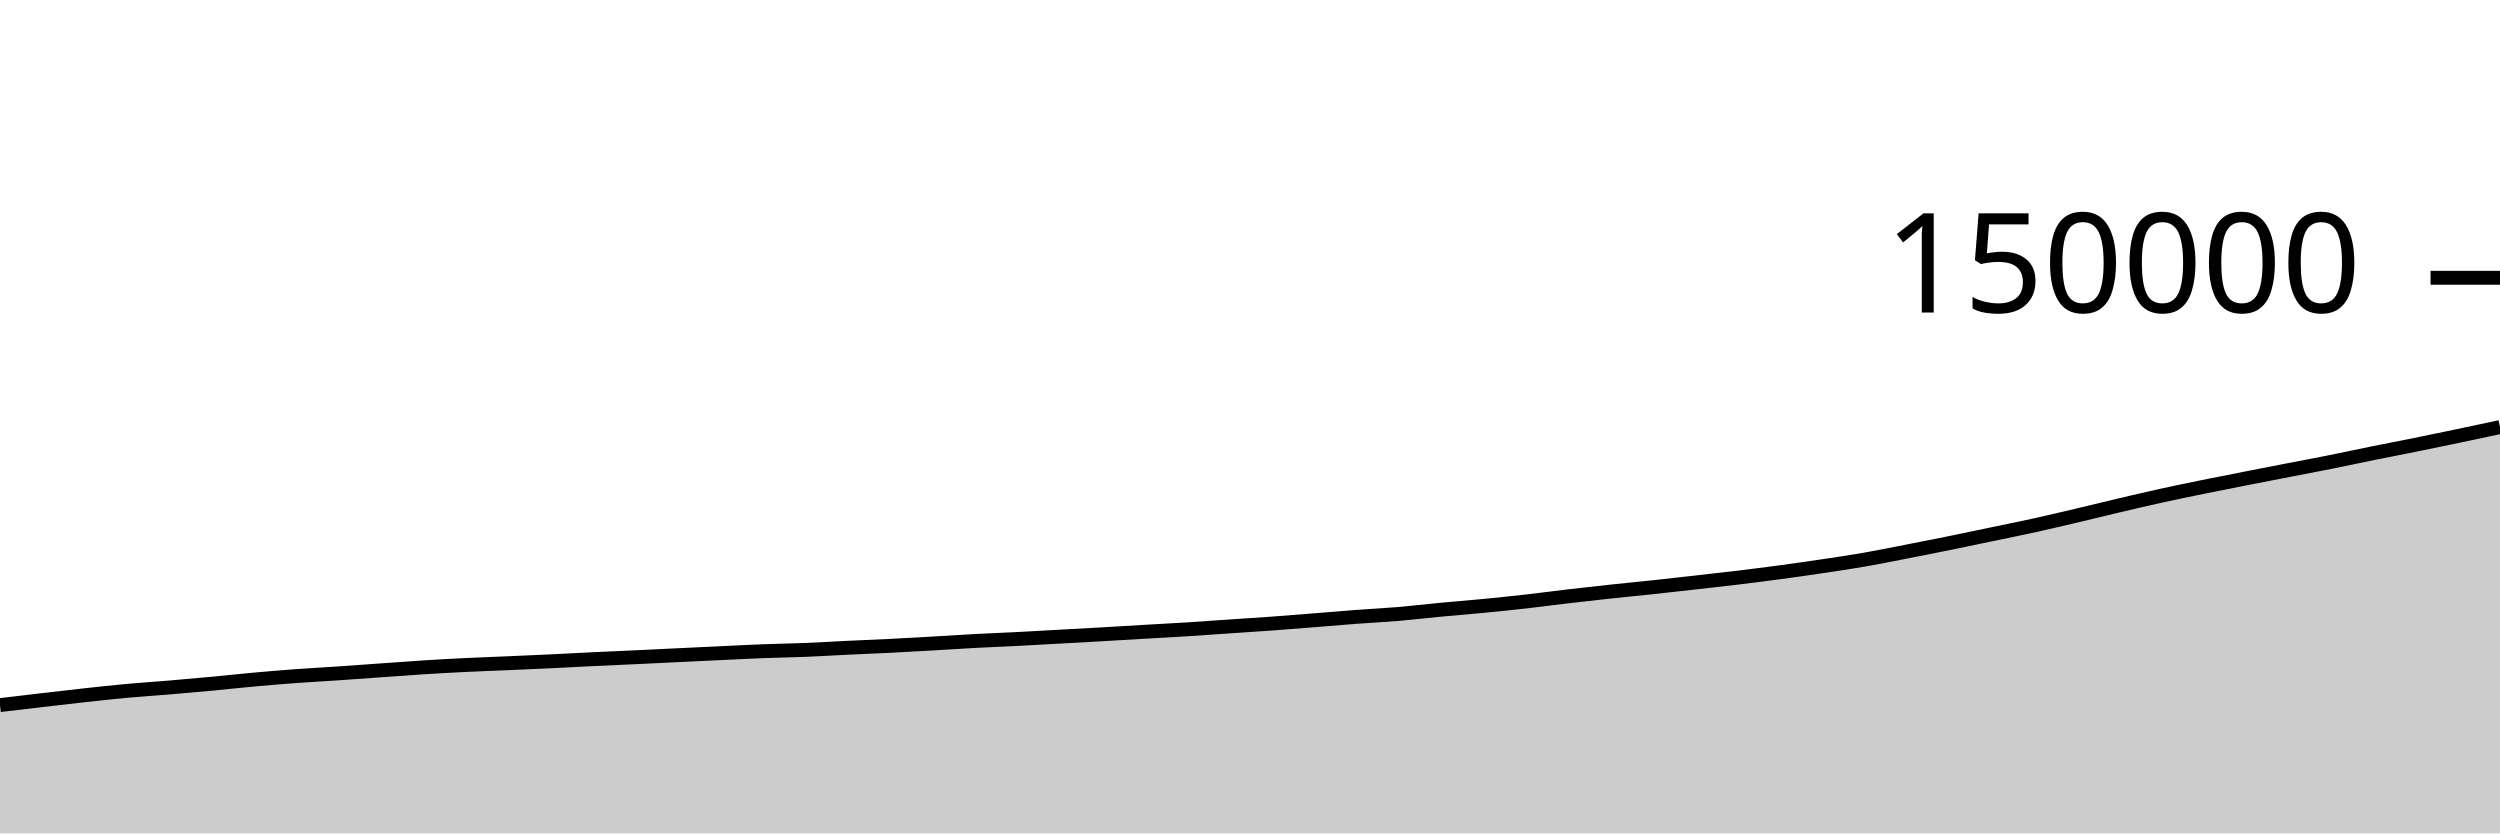
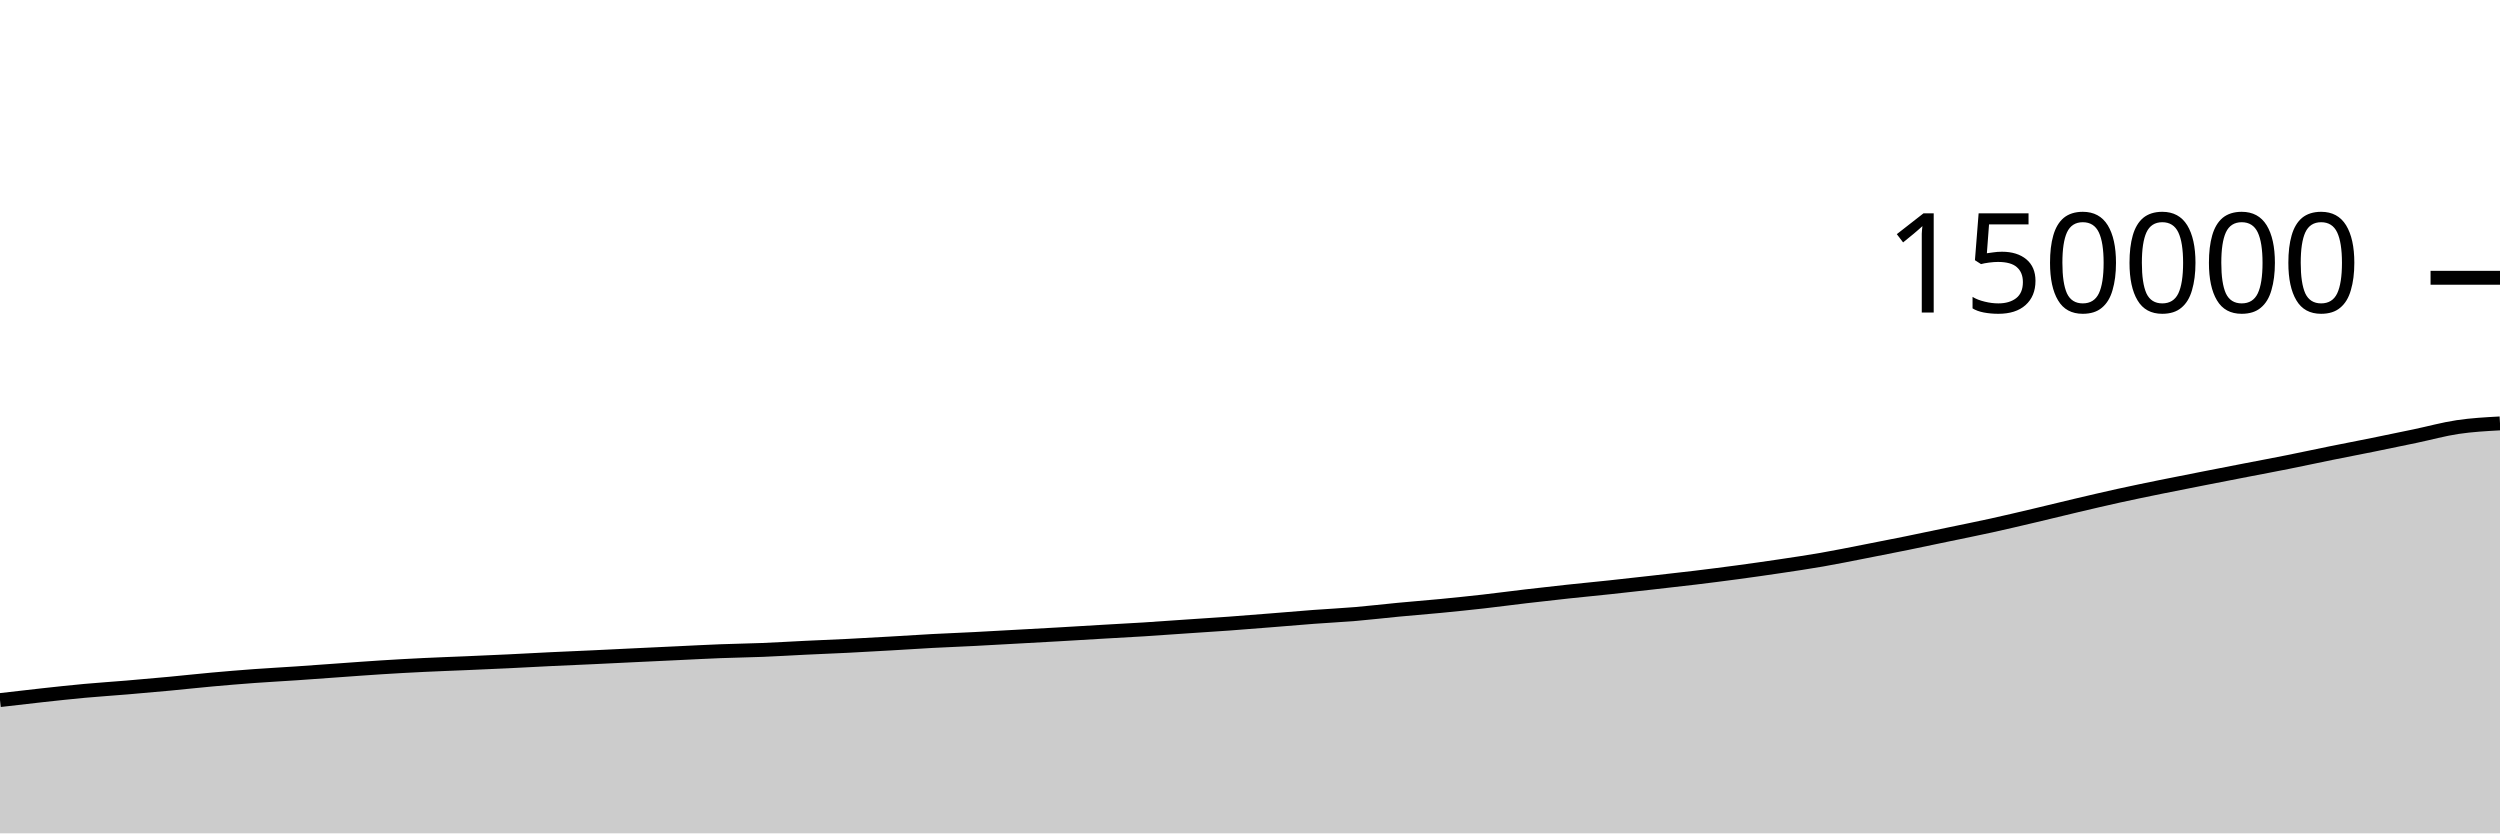
<svg xmlns="http://www.w3.org/2000/svg" viewBox="0 0 180 60">
  <g transform="translate(0,20)">
-     <path class="area" fill="rgba(0, 0, 0, 0.2)" d="M0,30.767C1.017,30.646,2.034,30.524,3.051,30.406C4.068,30.287,5.085,30.168,6.102,30.057C7.119,29.947,8.136,29.834,9.153,29.741C10.169,29.648,11.186,29.584,12.203,29.498C13.22,29.413,14.237,29.323,15.254,29.228C16.271,29.132,17.288,29.019,18.305,28.927C19.322,28.835,20.339,28.751,21.356,28.676C22.373,28.602,23.39,28.549,24.407,28.48C25.424,28.411,26.441,28.334,27.458,28.262C28.475,28.19,29.492,28.112,30.508,28.048C31.525,27.984,32.542,27.927,33.559,27.878C34.576,27.828,35.593,27.794,36.61,27.75C37.627,27.706,38.644,27.663,39.661,27.614C40.678,27.565,41.695,27.507,42.712,27.458C43.729,27.409,44.746,27.368,45.763,27.321C46.78,27.273,47.797,27.222,48.814,27.173C49.831,27.124,50.847,27.077,51.864,27.029C52.881,26.981,53.898,26.926,54.915,26.887C55.932,26.847,56.949,26.835,57.966,26.794C58.983,26.753,60,26.689,61.017,26.64C62.034,26.592,63.051,26.553,64.068,26.502C65.085,26.451,66.102,26.392,67.119,26.334C68.136,26.276,69.153,26.206,70.169,26.152C71.186,26.097,72.203,26.06,73.22,26.008C74.237,25.956,75.254,25.896,76.271,25.84C77.288,25.784,78.305,25.729,79.322,25.671C80.339,25.613,81.356,25.549,82.373,25.49C83.39,25.43,84.407,25.379,85.424,25.315C86.441,25.252,87.458,25.175,88.475,25.106C89.492,25.037,90.508,24.975,91.525,24.901C92.542,24.827,93.559,24.744,94.576,24.663C95.593,24.583,96.61,24.493,97.627,24.416C98.644,24.34,99.661,24.292,100.678,24.206C101.695,24.12,102.712,23.997,103.729,23.901C104.746,23.804,105.763,23.726,106.78,23.628C107.797,23.529,108.814,23.425,109.831,23.311C110.847,23.196,111.864,23.058,112.881,22.939C113.898,22.82,114.915,22.705,115.932,22.596C116.949,22.486,117.966,22.39,118.983,22.282C120,22.173,121.017,22.059,122.034,21.944C123.051,21.829,124.068,21.717,125.085,21.594C126.102,21.471,127.119,21.342,128.136,21.205C129.153,21.068,130.169,20.924,131.186,20.772C132.203,20.621,133.22,20.471,134.237,20.294C135.254,20.118,136.271,19.909,137.288,19.711C138.305,19.513,139.322,19.314,140.339,19.107C141.356,18.901,142.373,18.684,143.39,18.471C144.407,18.259,145.424,18.056,146.441,17.833C147.458,17.609,148.475,17.367,149.492,17.128C150.508,16.889,151.525,16.635,152.542,16.396C153.559,16.157,154.576,15.917,155.593,15.693C156.61,15.469,157.627,15.261,158.644,15.053C159.661,14.846,160.678,14.648,161.695,14.448C162.712,14.248,163.729,14.051,164.746,13.853C165.763,13.656,166.78,13.467,167.797,13.263C168.814,13.06,169.831,12.838,170.847,12.632C171.864,12.426,172.881,12.233,173.898,12.027C174.915,11.821,175.932,11.61,176.949,11.397C177.966,11.184,178.983,10.966,180,10.748L180,40C178.983,40,177.966,40,176.949,40C175.932,40,174.915,40,173.898,40C172.881,40,171.864,40,170.847,40C169.831,40,168.814,40,167.797,40C166.78,40,165.763,40,164.746,40C163.729,40,162.712,40,161.695,40C160.678,40,159.661,40,158.644,40C157.627,40,156.61,40,155.593,40C154.576,40,153.559,40,152.542,40C151.525,40,150.508,40,149.492,40C148.475,40,147.458,40,146.441,40C145.424,40,144.407,40,143.39,40C142.373,40,141.356,40,140.339,40C139.322,40,138.305,40,137.288,40C136.271,40,135.254,40,134.237,40C133.22,40,132.203,40,131.186,40C130.169,40,129.153,40,128.136,40C127.119,40,126.102,40,125.085,40C124.068,40,123.051,40,122.034,40C121.017,40,120,40,118.983,40C117.966,40,116.949,40,115.932,40C114.915,40,113.898,40,112.881,40C111.864,40,110.847,40,109.831,40C108.814,40,107.797,40,106.78,40C105.763,40,104.746,40,103.729,40C102.712,40,101.695,40,100.678,40C99.661,40,98.644,40,97.627,40C96.61,40,95.593,40,94.576,40C93.559,40,92.542,40,91.525,40C90.508,40,89.492,40,88.475,40C87.458,40,86.441,40,85.424,40C84.407,40,83.39,40,82.373,40C81.356,40,80.339,40,79.322,40C78.305,40,77.288,40,76.271,40C75.254,40,74.237,40,73.22,40C72.203,40,71.186,40,70.169,40C69.153,40,68.136,40,67.119,40C66.102,40,65.085,40,64.068,40C63.051,40,62.034,40,61.017,40C60,40,58.983,40,57.966,40C56.949,40,55.932,40,54.915,40C53.898,40,52.881,40,51.864,40C50.847,40,49.831,40,48.814,40C47.797,40,46.78,40,45.763,40C44.746,40,43.729,40,42.712,40C41.695,40,40.678,40,39.661,40C38.644,40,37.627,40,36.61,40C35.593,40,34.576,40,33.559,40C32.542,40,31.525,40,30.508,40C29.492,40,28.475,40,27.458,40C26.441,40,25.424,40,24.407,40C23.39,40,22.373,40,21.356,40C20.339,40,19.322,40,18.305,40C17.288,40,16.271,40,15.254,40C14.237,40,13.22,40,12.203,40C11.186,40,10.169,40,9.153,40C8.136,40,7.119,40,6.102,40C5.085,40,4.068,40,3.051,40C2.034,40,1.017,40,0,40Z" />
-     <path class="line" stroke="black" fill="none" d="M0,30.767C1.017,30.646,2.034,30.524,3.051,30.406C4.068,30.287,5.085,30.168,6.102,30.057C7.119,29.947,8.136,29.834,9.153,29.741C10.169,29.648,11.186,29.584,12.203,29.498C13.22,29.413,14.237,29.323,15.254,29.228C16.271,29.132,17.288,29.019,18.305,28.927C19.322,28.835,20.339,28.751,21.356,28.676C22.373,28.602,23.39,28.549,24.407,28.48C25.424,28.411,26.441,28.334,27.458,28.262C28.475,28.19,29.492,28.112,30.508,28.048C31.525,27.984,32.542,27.927,33.559,27.878C34.576,27.828,35.593,27.794,36.61,27.75C37.627,27.706,38.644,27.663,39.661,27.614C40.678,27.565,41.695,27.507,42.712,27.458C43.729,27.409,44.746,27.368,45.763,27.321C46.78,27.273,47.797,27.222,48.814,27.173C49.831,27.124,50.847,27.077,51.864,27.029C52.881,26.981,53.898,26.926,54.915,26.887C55.932,26.847,56.949,26.835,57.966,26.794C58.983,26.753,60,26.689,61.017,26.64C62.034,26.592,63.051,26.553,64.068,26.502C65.085,26.451,66.102,26.392,67.119,26.334C68.136,26.276,69.153,26.206,70.169,26.152C71.186,26.097,72.203,26.06,73.22,26.008C74.237,25.956,75.254,25.896,76.271,25.84C77.288,25.784,78.305,25.729,79.322,25.671C80.339,25.613,81.356,25.549,82.373,25.49C83.39,25.43,84.407,25.379,85.424,25.315C86.441,25.252,87.458,25.175,88.475,25.106C89.492,25.037,90.508,24.975,91.525,24.901C92.542,24.827,93.559,24.744,94.576,24.663C95.593,24.583,96.61,24.493,97.627,24.416C98.644,24.34,99.661,24.292,100.678,24.206C101.695,24.12,102.712,23.997,103.729,23.901C104.746,23.804,105.763,23.726,106.78,23.628C107.797,23.529,108.814,23.425,109.831,23.311C110.847,23.196,111.864,23.058,112.881,22.939C113.898,22.82,114.915,22.705,115.932,22.596C116.949,22.486,117.966,22.39,118.983,22.282C120,22.173,121.017,22.059,122.034,21.944C123.051,21.829,124.068,21.717,125.085,21.594C126.102,21.471,127.119,21.342,128.136,21.205C129.153,21.068,130.169,20.924,131.186,20.772C132.203,20.621,133.22,20.471,134.237,20.294C135.254,20.118,136.271,19.909,137.288,19.711C138.305,19.513,139.322,19.314,140.339,19.107C141.356,18.901,142.373,18.684,143.39,18.471C144.407,18.259,145.424,18.056,146.441,17.833C147.458,17.609,148.475,17.367,149.492,17.128C150.508,16.889,151.525,16.635,152.542,16.396C153.559,16.157,154.576,15.917,155.593,15.693C156.61,15.469,157.627,15.261,158.644,15.053C159.661,14.846,160.678,14.648,161.695,14.448C162.712,14.248,163.729,14.051,164.746,13.853C165.763,13.656,166.78,13.467,167.797,13.263C168.814,13.06,169.831,12.838,170.847,12.632C171.864,12.426,172.881,12.233,173.898,12.027C174.915,11.821,175.932,11.61,176.949,11.397C177.966,11.184,178.983,10.966,180,10.748" />
+     <path class="area" fill="rgba(0, 0, 0, 0.2)" d="M0,30.406C1.017,30.287,2.034,30.168,3.051,30.057C4.068,29.947,5.085,29.834,6.102,29.741C7.119,29.648,8.136,29.584,9.153,29.498C10.169,29.413,11.186,29.323,12.203,29.228C13.22,29.132,14.237,29.019,15.254,28.927C16.271,28.835,17.288,28.751,18.305,28.676C19.322,28.602,20.339,28.549,21.356,28.48C22.373,28.411,23.39,28.334,24.407,28.262C25.424,28.19,26.441,28.112,27.458,28.048C28.475,27.984,29.492,27.927,30.508,27.878C31.525,27.828,32.542,27.794,33.559,27.75C34.576,27.706,35.593,27.663,36.61,27.614C37.627,27.565,38.644,27.507,39.661,27.458C40.678,27.409,41.695,27.368,42.712,27.321C43.729,27.273,44.746,27.222,45.763,27.173C46.78,27.124,47.797,27.077,48.814,27.029C49.831,26.981,50.847,26.926,51.864,26.887C52.881,26.847,53.898,26.835,54.915,26.794C55.932,26.753,56.949,26.689,57.966,26.64C58.983,26.592,60,26.553,61.017,26.502C62.034,26.451,63.051,26.392,64.068,26.334C65.085,26.276,66.102,26.206,67.119,26.152C68.136,26.097,69.153,26.06,70.169,26.008C71.186,25.956,72.203,25.896,73.22,25.84C74.237,25.784,75.254,25.729,76.271,25.671C77.288,25.613,78.305,25.549,79.322,25.49C80.339,25.43,81.356,25.379,82.373,25.315C83.39,25.252,84.407,25.175,85.424,25.106C86.441,25.037,87.458,24.975,88.475,24.901C89.492,24.827,90.508,24.744,91.525,24.663C92.542,24.583,93.559,24.493,94.576,24.416C95.593,24.34,96.61,24.292,97.627,24.206C98.644,24.12,99.661,23.997,100.678,23.901C101.695,23.804,102.712,23.726,103.729,23.628C104.746,23.529,105.763,23.425,106.78,23.311C107.797,23.196,108.814,23.058,109.831,22.939C110.847,22.82,111.864,22.705,112.881,22.596C113.898,22.486,114.915,22.39,115.932,22.282C116.949,22.173,117.966,22.059,118.983,21.944C120,21.829,121.017,21.717,122.034,21.594C123.051,21.471,124.068,21.342,125.085,21.205C126.102,21.068,127.119,20.924,128.136,20.772C129.153,20.621,130.169,20.471,131.186,20.294C132.203,20.118,133.22,19.909,134.237,19.711C135.254,19.513,136.271,19.314,137.288,19.107C138.305,18.901,139.322,18.684,140.339,18.471C141.356,18.259,142.373,18.056,143.39,17.833C144.407,17.609,145.424,17.367,146.441,17.128C147.458,16.889,148.475,16.635,149.492,16.396C150.508,16.157,151.525,15.917,152.542,15.693C153.559,15.469,154.576,15.261,155.593,15.053C156.61,14.846,157.627,14.648,158.644,14.448C159.661,14.248,160.678,14.051,161.695,13.853C162.712,13.656,163.729,13.467,164.746,13.263C165.763,13.06,166.78,12.838,167.797,12.632C168.814,12.426,169.831,12.233,170.847,12.027C171.864,11.821,172.881,11.61,173.898,11.397C174.915,11.184,175.932,10.9,176.949,10.748C177.966,10.596,178.983,10.541,180,10.485L180,40C178.983,40,177.966,40,176.949,40C175.932,40,174.915,40,173.898,40C172.881,40,171.864,40,170.847,40C169.831,40,168.814,40,167.797,40C166.78,40,165.763,40,164.746,40C163.729,40,162.712,40,161.695,40C160.678,40,159.661,40,158.644,40C157.627,40,156.61,40,155.593,40C154.576,40,153.559,40,152.542,40C151.525,40,150.508,40,149.492,40C148.475,40,147.458,40,146.441,40C145.424,40,144.407,40,143.39,40C142.373,40,141.356,40,140.339,40C139.322,40,138.305,40,137.288,40C136.271,40,135.254,40,134.237,40C133.22,40,132.203,40,131.186,40C130.169,40,129.153,40,128.136,40C127.119,40,126.102,40,125.085,40C124.068,40,123.051,40,122.034,40C121.017,40,120,40,118.983,40C117.966,40,116.949,40,115.932,40C114.915,40,113.898,40,112.881,40C111.864,40,110.847,40,109.831,40C108.814,40,107.797,40,106.78,40C105.763,40,104.746,40,103.729,40C102.712,40,101.695,40,100.678,40C99.661,40,98.644,40,97.627,40C96.61,40,95.593,40,94.576,40C93.559,40,92.542,40,91.525,40C90.508,40,89.492,40,88.475,40C87.458,40,86.441,40,85.424,40C84.407,40,83.39,40,82.373,40C81.356,40,80.339,40,79.322,40C78.305,40,77.288,40,76.271,40C75.254,40,74.237,40,73.22,40C72.203,40,71.186,40,70.169,40C69.153,40,68.136,40,67.119,40C66.102,40,65.085,40,64.068,40C63.051,40,62.034,40,61.017,40C60,40,58.983,40,57.966,40C56.949,40,55.932,40,54.915,40C53.898,40,52.881,40,51.864,40C50.847,40,49.831,40,48.814,40C47.797,40,46.78,40,45.763,40C44.746,40,43.729,40,42.712,40C41.695,40,40.678,40,39.661,40C38.644,40,37.627,40,36.61,40C35.593,40,34.576,40,33.559,40C32.542,40,31.525,40,30.508,40C29.492,40,28.475,40,27.458,40C26.441,40,25.424,40,24.407,40C23.39,40,22.373,40,21.356,40C20.339,40,19.322,40,18.305,40C17.288,40,16.271,40,15.254,40C14.237,40,13.22,40,12.203,40C11.186,40,10.169,40,9.153,40C8.136,40,7.119,40,6.102,40C5.085,40,4.068,40,3.051,40C2.034,40,1.017,40,0,40Z" />
+     <path class="line" stroke="black" fill="none" d="M0,30.406C1.017,30.287,2.034,30.168,3.051,30.057C4.068,29.947,5.085,29.834,6.102,29.741C7.119,29.648,8.136,29.584,9.153,29.498C10.169,29.413,11.186,29.323,12.203,29.228C13.22,29.132,14.237,29.019,15.254,28.927C16.271,28.835,17.288,28.751,18.305,28.676C19.322,28.602,20.339,28.549,21.356,28.48C22.373,28.411,23.39,28.334,24.407,28.262C25.424,28.19,26.441,28.112,27.458,28.048C28.475,27.984,29.492,27.927,30.508,27.878C31.525,27.828,32.542,27.794,33.559,27.75C34.576,27.706,35.593,27.663,36.61,27.614C37.627,27.565,38.644,27.507,39.661,27.458C40.678,27.409,41.695,27.368,42.712,27.321C43.729,27.273,44.746,27.222,45.763,27.173C46.78,27.124,47.797,27.077,48.814,27.029C49.831,26.981,50.847,26.926,51.864,26.887C52.881,26.847,53.898,26.835,54.915,26.794C55.932,26.753,56.949,26.689,57.966,26.64C58.983,26.592,60,26.553,61.017,26.502C62.034,26.451,63.051,26.392,64.068,26.334C65.085,26.276,66.102,26.206,67.119,26.152C68.136,26.097,69.153,26.06,70.169,26.008C71.186,25.956,72.203,25.896,73.22,25.84C74.237,25.784,75.254,25.729,76.271,25.671C77.288,25.613,78.305,25.549,79.322,25.49C80.339,25.43,81.356,25.379,82.373,25.315C83.39,25.252,84.407,25.175,85.424,25.106C86.441,25.037,87.458,24.975,88.475,24.901C89.492,24.827,90.508,24.744,91.525,24.663C92.542,24.583,93.559,24.493,94.576,24.416C95.593,24.34,96.61,24.292,97.627,24.206C98.644,24.12,99.661,23.997,100.678,23.901C101.695,23.804,102.712,23.726,103.729,23.628C104.746,23.529,105.763,23.425,106.78,23.311C107.797,23.196,108.814,23.058,109.831,22.939C110.847,22.82,111.864,22.705,112.881,22.596C113.898,22.486,114.915,22.39,115.932,22.282C116.949,22.173,117.966,22.059,118.983,21.944C120,21.829,121.017,21.717,122.034,21.594C123.051,21.471,124.068,21.342,125.085,21.205C126.102,21.068,127.119,20.924,128.136,20.772C129.153,20.621,130.169,20.471,131.186,20.294C132.203,20.118,133.22,19.909,134.237,19.711C135.254,19.513,136.271,19.314,137.288,19.107C138.305,18.901,139.322,18.684,140.339,18.471C141.356,18.259,142.373,18.056,143.39,17.833C144.407,17.609,145.424,17.367,146.441,17.128C147.458,16.889,148.475,16.635,149.492,16.396C150.508,16.157,151.525,15.917,152.542,15.693C153.559,15.469,154.576,15.261,155.593,15.053C156.61,14.846,157.627,14.648,158.644,14.448C159.661,14.248,160.678,14.051,161.695,13.853C162.712,13.656,163.729,13.467,164.746,13.263C165.763,13.06,166.78,12.838,167.797,12.632C168.814,12.426,169.831,12.233,170.847,12.027C171.864,11.821,172.881,11.61,173.898,11.397C174.915,11.184,175.932,10.9,176.949,10.748C177.966,10.596,178.983,10.541,180,10.485" />
    <path class="axis-ceiling" stroke-width="1" stroke="black" fill="none" d="M175,0L180,0" />
    <text class="axis-ceiling-label" font-family="sans-serif" text-anchor="end" font-size="10px" x="170" y="2.5">150000</text>
  </g>
</svg>
